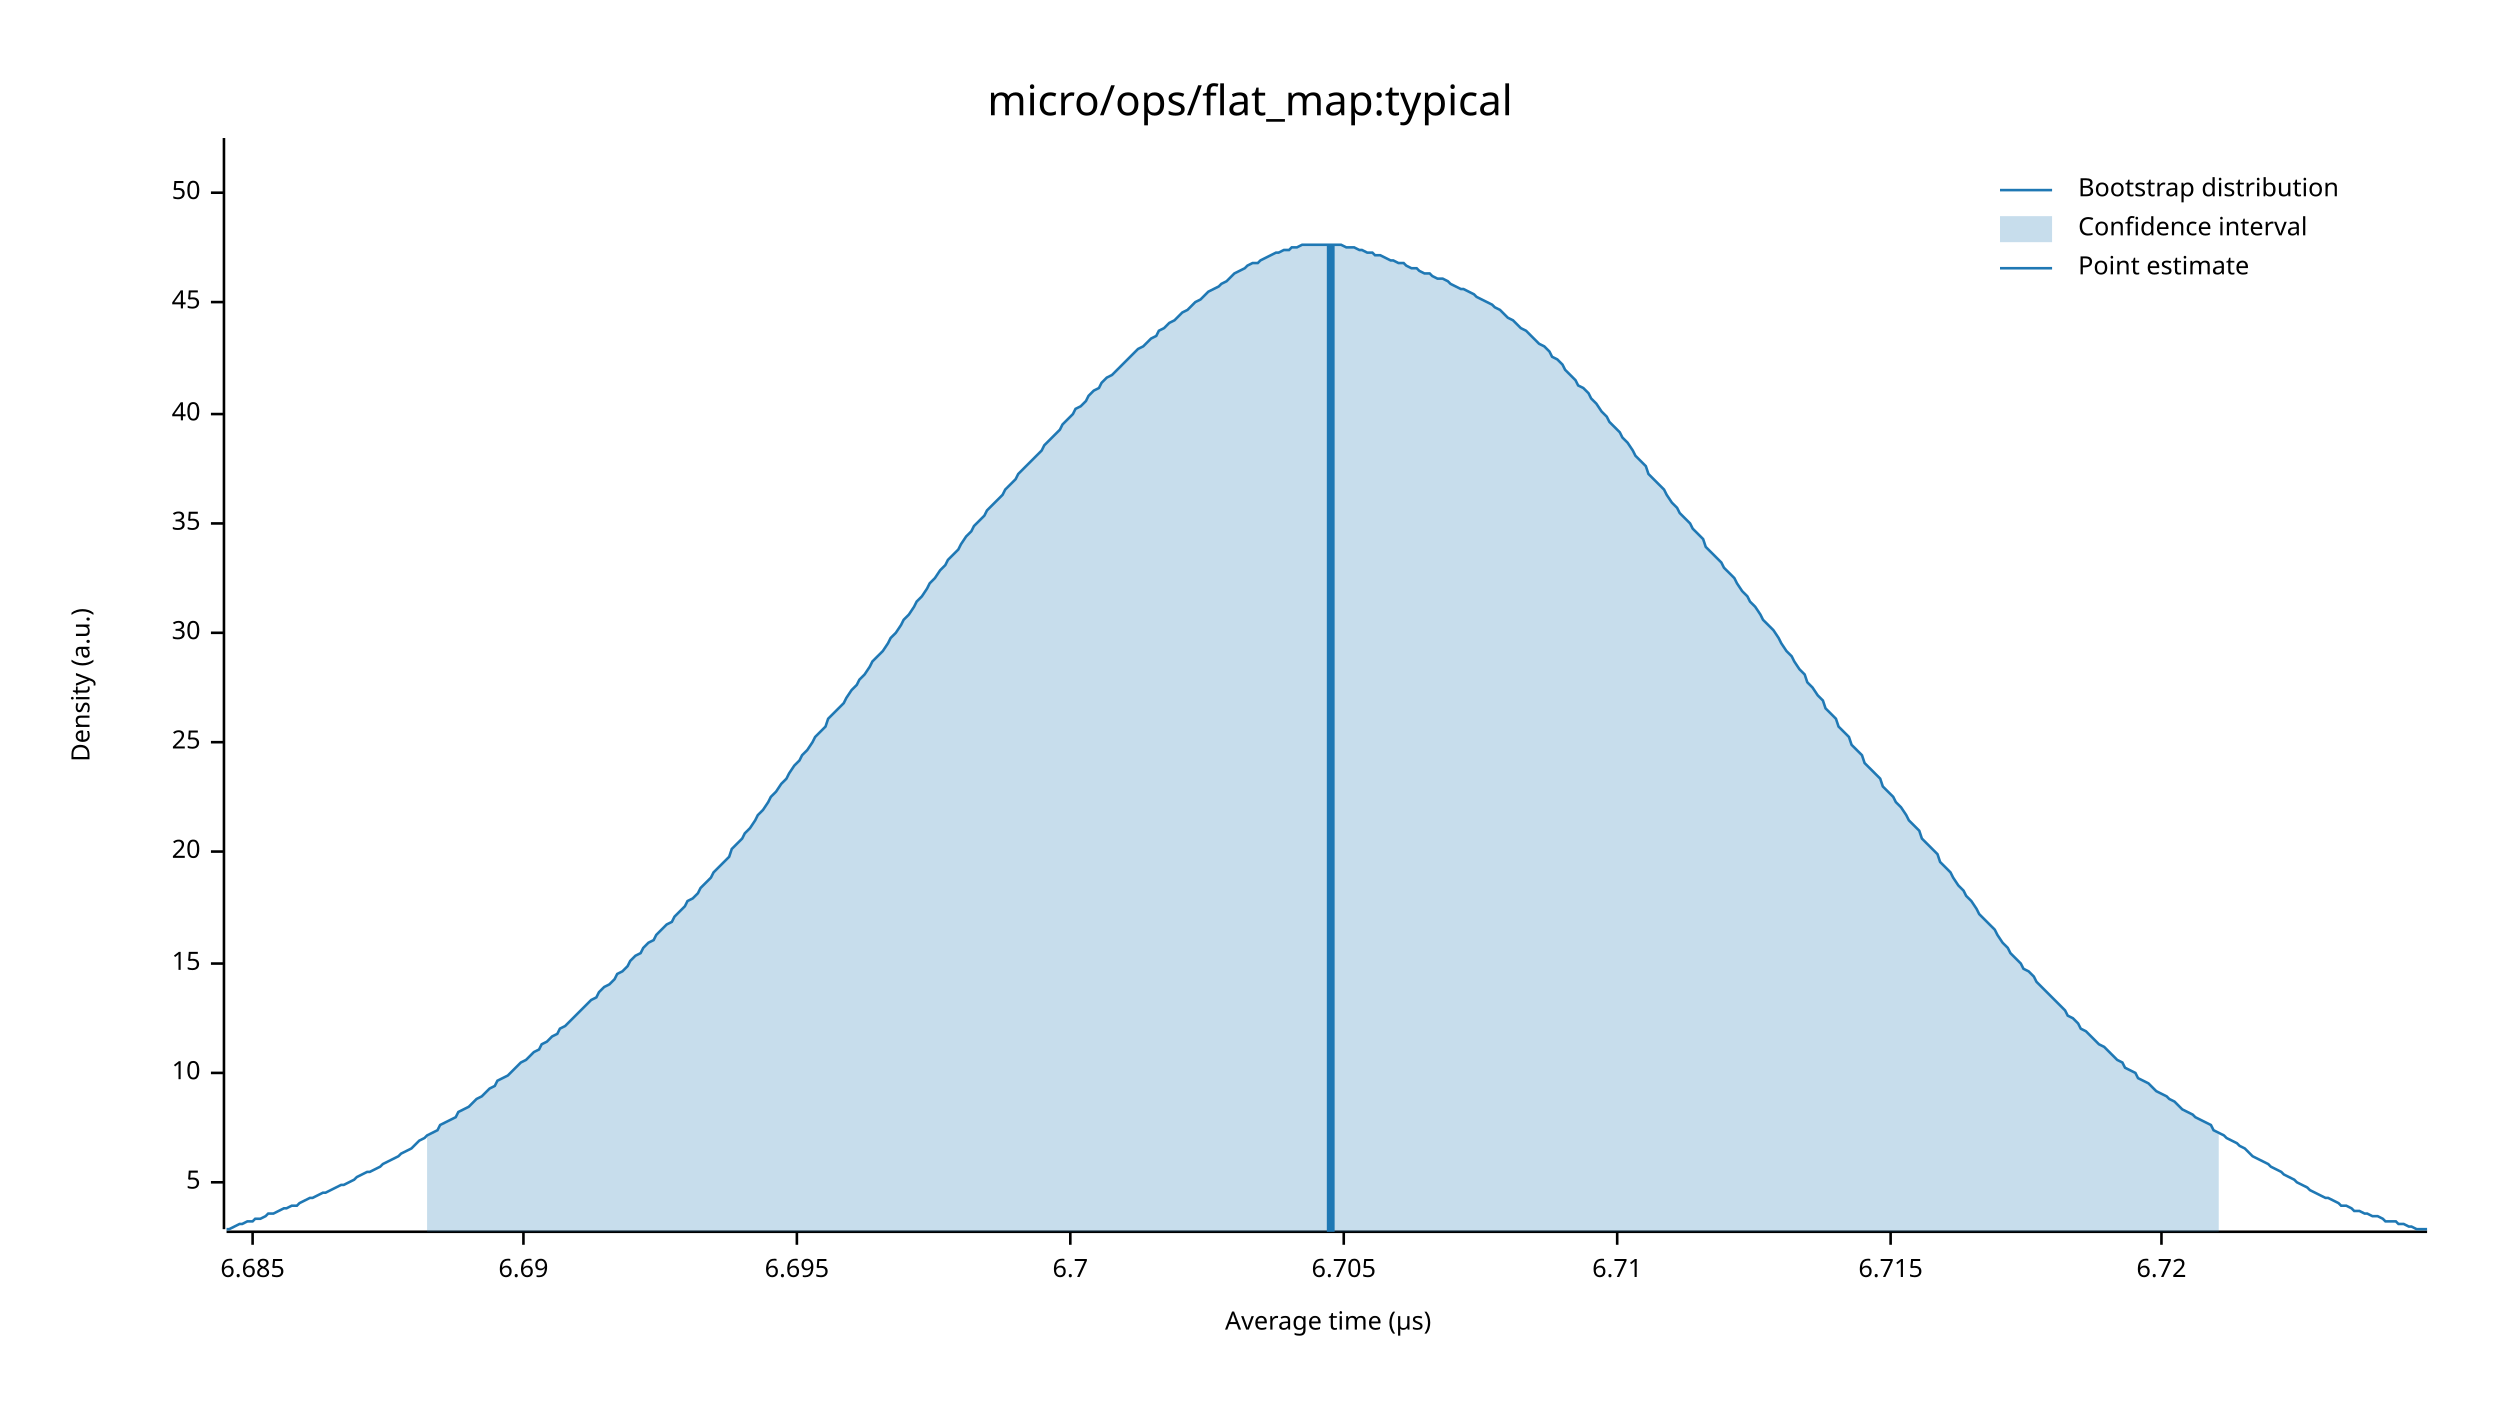
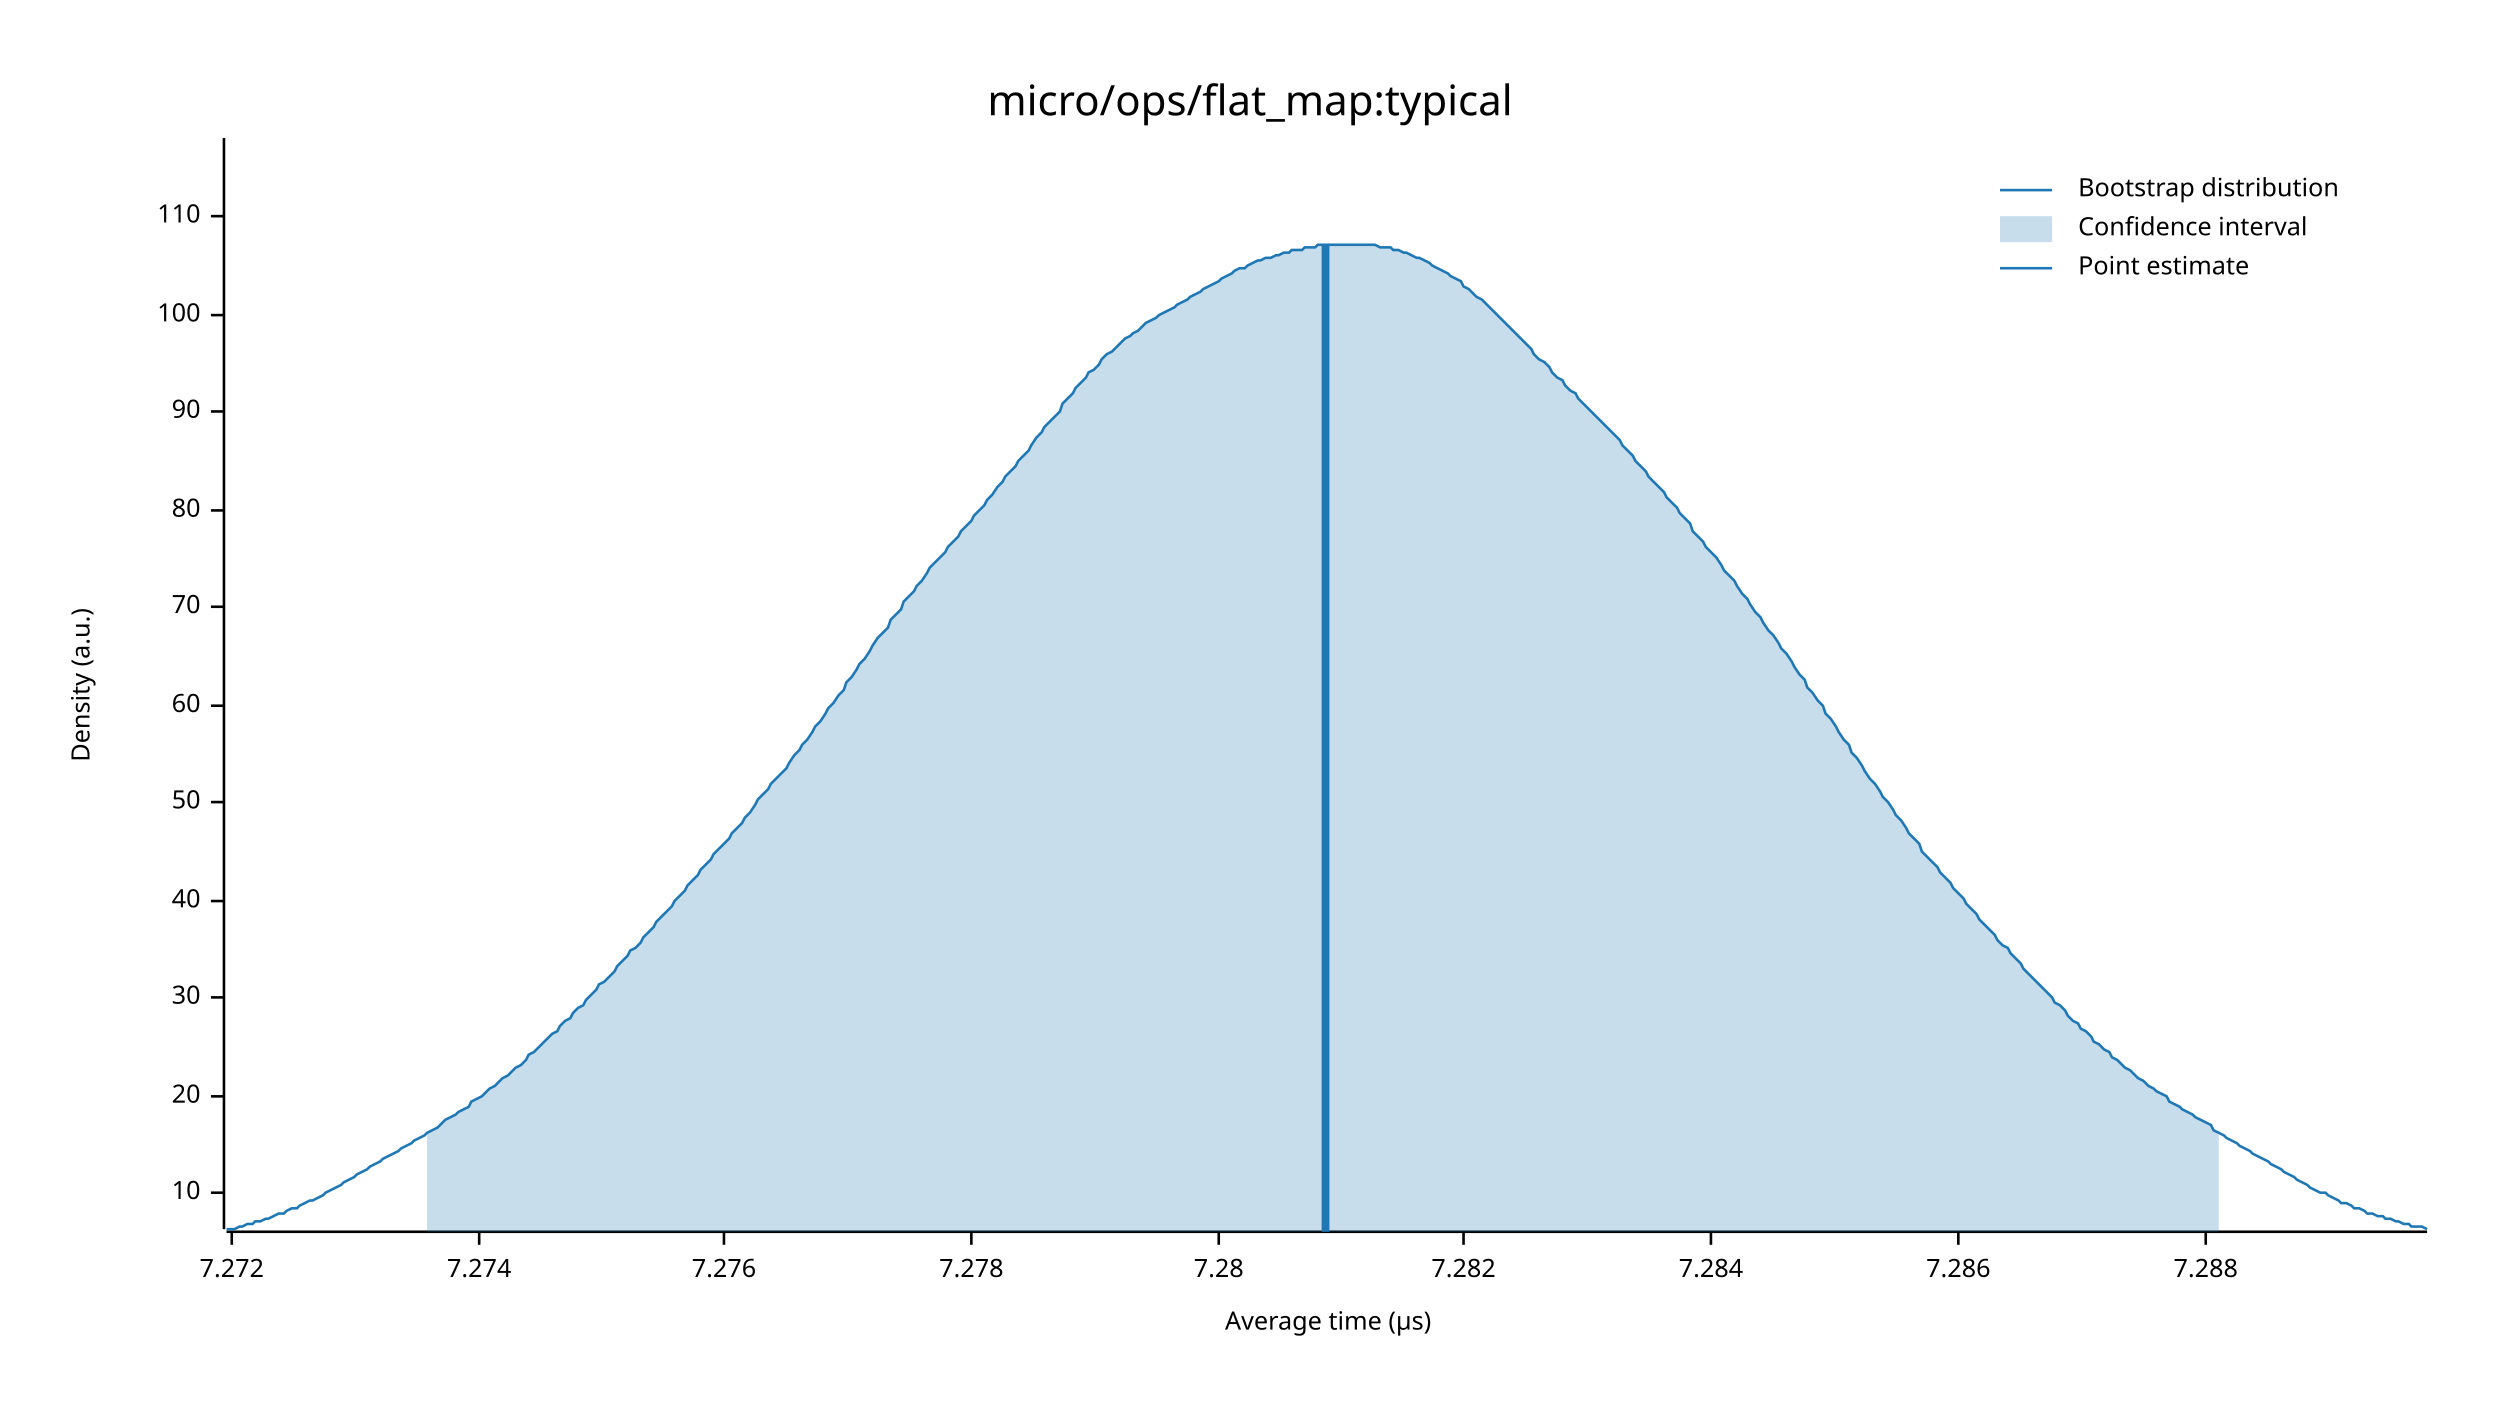
<svg xmlns="http://www.w3.org/2000/svg" width="960" height="540" viewBox="0 0 960 540">
  <text x="480" y="32" dy="0.76em" text-anchor="middle" font-family="sans-serif" font-size="16.129" opacity="1" fill="#000000">
micro/ops/flat_map:typical
</text>
  <text x="27" y="263" dy="0.76em" text-anchor="middle" font-family="sans-serif" font-size="9.677" opacity="1" fill="#000000" transform="rotate(270, 27, 263)">
Density (a.u.)
</text>
  <text x="510" y="513" dy="-0.5ex" text-anchor="middle" font-family="sans-serif" font-size="9.677" opacity="1" fill="#000000">
Average time (µs)
</text>
  <polyline fill="none" opacity="1" stroke="#000000" stroke-width="1" points="86,53 86,472 " />
-   <text x="77" y="454" dy="0.5ex" text-anchor="end" font-family="sans-serif" font-size="9.677" opacity="1" fill="#000000">
- 5
- </text>
-   <polyline fill="none" opacity="1" stroke="#000000" stroke-width="1" points="81,454 86,454 " />
-   <text x="77" y="412" dy="0.5ex" text-anchor="end" font-family="sans-serif" font-size="9.677" opacity="1" fill="#000000">
+   <text x="77" y="458" dy="0.5ex" text-anchor="end" font-family="sans-serif" font-size="9.677" opacity="1" fill="#000000">
10
</text>
-   <polyline fill="none" opacity="1" stroke="#000000" stroke-width="1" points="81,412 86,412 " />
-   <text x="77" y="370" dy="0.5ex" text-anchor="end" font-family="sans-serif" font-size="9.677" opacity="1" fill="#000000">
- 15
- </text>
-   <polyline fill="none" opacity="1" stroke="#000000" stroke-width="1" points="81,370 86,370 " />
-   <text x="77" y="327" dy="0.5ex" text-anchor="end" font-family="sans-serif" font-size="9.677" opacity="1" fill="#000000">
+   <polyline fill="none" opacity="1" stroke="#000000" stroke-width="1" points="81,458 86,458 " />
+   <text x="77" y="421" dy="0.5ex" text-anchor="end" font-family="sans-serif" font-size="9.677" opacity="1" fill="#000000">
20
</text>
-   <polyline fill="none" opacity="1" stroke="#000000" stroke-width="1" points="81,327 86,327 " />
-   <text x="77" y="285" dy="0.5ex" text-anchor="end" font-family="sans-serif" font-size="9.677" opacity="1" fill="#000000">
- 25
- </text>
-   <polyline fill="none" opacity="1" stroke="#000000" stroke-width="1" points="81,285 86,285 " />
-   <text x="77" y="243" dy="0.5ex" text-anchor="end" font-family="sans-serif" font-size="9.677" opacity="1" fill="#000000">
+   <polyline fill="none" opacity="1" stroke="#000000" stroke-width="1" points="81,421 86,421 " />
+   <text x="77" y="383" dy="0.5ex" text-anchor="end" font-family="sans-serif" font-size="9.677" opacity="1" fill="#000000">
30
</text>
-   <polyline fill="none" opacity="1" stroke="#000000" stroke-width="1" points="81,243 86,243 " />
-   <text x="77" y="201" dy="0.5ex" text-anchor="end" font-family="sans-serif" font-size="9.677" opacity="1" fill="#000000">
- 35
- </text>
-   <polyline fill="none" opacity="1" stroke="#000000" stroke-width="1" points="81,201 86,201 " />
-   <text x="77" y="159" dy="0.5ex" text-anchor="end" font-family="sans-serif" font-size="9.677" opacity="1" fill="#000000">
+   <polyline fill="none" opacity="1" stroke="#000000" stroke-width="1" points="81,383 86,383 " />
+   <text x="77" y="346" dy="0.5ex" text-anchor="end" font-family="sans-serif" font-size="9.677" opacity="1" fill="#000000">
40
</text>
-   <polyline fill="none" opacity="1" stroke="#000000" stroke-width="1" points="81,159 86,159 " />
-   <text x="77" y="116" dy="0.5ex" text-anchor="end" font-family="sans-serif" font-size="9.677" opacity="1" fill="#000000">
- 45
- </text>
-   <polyline fill="none" opacity="1" stroke="#000000" stroke-width="1" points="81,116 86,116 " />
-   <text x="77" y="74" dy="0.5ex" text-anchor="end" font-family="sans-serif" font-size="9.677" opacity="1" fill="#000000">
+   <polyline fill="none" opacity="1" stroke="#000000" stroke-width="1" points="81,346 86,346 " />
+   <text x="77" y="308" dy="0.5ex" text-anchor="end" font-family="sans-serif" font-size="9.677" opacity="1" fill="#000000">
50
</text>
-   <polyline fill="none" opacity="1" stroke="#000000" stroke-width="1" points="81,74 86,74 " />
+   <polyline fill="none" opacity="1" stroke="#000000" stroke-width="1" points="81,308 86,308 " />
+   <text x="77" y="271" dy="0.5ex" text-anchor="end" font-family="sans-serif" font-size="9.677" opacity="1" fill="#000000">
+ 60
+ </text>
+   <polyline fill="none" opacity="1" stroke="#000000" stroke-width="1" points="81,271 86,271 " />
+   <text x="77" y="233" dy="0.5ex" text-anchor="end" font-family="sans-serif" font-size="9.677" opacity="1" fill="#000000">
+ 70
+ </text>
+   <polyline fill="none" opacity="1" stroke="#000000" stroke-width="1" points="81,233 86,233 " />
+   <text x="77" y="196" dy="0.5ex" text-anchor="end" font-family="sans-serif" font-size="9.677" opacity="1" fill="#000000">
+ 80
+ </text>
+   <polyline fill="none" opacity="1" stroke="#000000" stroke-width="1" points="81,196 86,196 " />
+   <text x="77" y="158" dy="0.5ex" text-anchor="end" font-family="sans-serif" font-size="9.677" opacity="1" fill="#000000">
+ 90
+ </text>
+   <polyline fill="none" opacity="1" stroke="#000000" stroke-width="1" points="81,158 86,158 " />
+   <text x="77" y="121" dy="0.5ex" text-anchor="end" font-family="sans-serif" font-size="9.677" opacity="1" fill="#000000">
+ 100
+ </text>
+   <polyline fill="none" opacity="1" stroke="#000000" stroke-width="1" points="81,121 86,121 " />
+   <text x="77" y="83" dy="0.5ex" text-anchor="end" font-family="sans-serif" font-size="9.677" opacity="1" fill="#000000">
+ 110
+ </text>
+   <polyline fill="none" opacity="1" stroke="#000000" stroke-width="1" points="81,83 86,83 " />
  <polyline fill="none" opacity="1" stroke="#000000" stroke-width="1" points="87,473 932,473 " />
-   <text x="97" y="483" dy="0.76em" text-anchor="middle" font-family="sans-serif" font-size="9.677" opacity="1" fill="#000000">
- 6.685
+   <text x="89" y="483" dy="0.76em" text-anchor="middle" font-family="sans-serif" font-size="9.677" opacity="1" fill="#000000">
+ 7.272
</text>
-   <polyline fill="none" opacity="1" stroke="#000000" stroke-width="1" points="97,473 97,478 " />
-   <text x="201" y="483" dy="0.76em" text-anchor="middle" font-family="sans-serif" font-size="9.677" opacity="1" fill="#000000">
- 6.69
+   <polyline fill="none" opacity="1" stroke="#000000" stroke-width="1" points="89,473 89,478 " />
+   <text x="184" y="483" dy="0.76em" text-anchor="middle" font-family="sans-serif" font-size="9.677" opacity="1" fill="#000000">
+ 7.274
</text>
-   <polyline fill="none" opacity="1" stroke="#000000" stroke-width="1" points="201,473 201,478 " />
-   <text x="306" y="483" dy="0.76em" text-anchor="middle" font-family="sans-serif" font-size="9.677" opacity="1" fill="#000000">
- 6.695
+   <polyline fill="none" opacity="1" stroke="#000000" stroke-width="1" points="184,473 184,478 " />
+   <text x="278" y="483" dy="0.76em" text-anchor="middle" font-family="sans-serif" font-size="9.677" opacity="1" fill="#000000">
+ 7.276
</text>
-   <polyline fill="none" opacity="1" stroke="#000000" stroke-width="1" points="306,473 306,478 " />
-   <text x="411" y="483" dy="0.76em" text-anchor="middle" font-family="sans-serif" font-size="9.677" opacity="1" fill="#000000">
- 6.7
+   <polyline fill="none" opacity="1" stroke="#000000" stroke-width="1" points="278,473 278,478 " />
+   <text x="373" y="483" dy="0.76em" text-anchor="middle" font-family="sans-serif" font-size="9.677" opacity="1" fill="#000000">
+ 7.278
</text>
-   <polyline fill="none" opacity="1" stroke="#000000" stroke-width="1" points="411,473 411,478 " />
-   <text x="516" y="483" dy="0.76em" text-anchor="middle" font-family="sans-serif" font-size="9.677" opacity="1" fill="#000000">
- 6.705
+   <polyline fill="none" opacity="1" stroke="#000000" stroke-width="1" points="373,473 373,478 " />
+   <text x="468" y="483" dy="0.76em" text-anchor="middle" font-family="sans-serif" font-size="9.677" opacity="1" fill="#000000">
+ 7.28
</text>
-   <polyline fill="none" opacity="1" stroke="#000000" stroke-width="1" points="516,473 516,478 " />
-   <text x="621" y="483" dy="0.76em" text-anchor="middle" font-family="sans-serif" font-size="9.677" opacity="1" fill="#000000">
- 6.71
+   <polyline fill="none" opacity="1" stroke="#000000" stroke-width="1" points="468,473 468,478 " />
+   <text x="562" y="483" dy="0.76em" text-anchor="middle" font-family="sans-serif" font-size="9.677" opacity="1" fill="#000000">
+ 7.282
</text>
-   <polyline fill="none" opacity="1" stroke="#000000" stroke-width="1" points="621,473 621,478 " />
-   <text x="726" y="483" dy="0.76em" text-anchor="middle" font-family="sans-serif" font-size="9.677" opacity="1" fill="#000000">
- 6.715
+   <polyline fill="none" opacity="1" stroke="#000000" stroke-width="1" points="562,473 562,478 " />
+   <text x="657" y="483" dy="0.76em" text-anchor="middle" font-family="sans-serif" font-size="9.677" opacity="1" fill="#000000">
+ 7.284
</text>
-   <polyline fill="none" opacity="1" stroke="#000000" stroke-width="1" points="726,473 726,478 " />
-   <text x="830" y="483" dy="0.76em" text-anchor="middle" font-family="sans-serif" font-size="9.677" opacity="1" fill="#000000">
- 6.72
+   <polyline fill="none" opacity="1" stroke="#000000" stroke-width="1" points="657,473 657,478 " />
+   <text x="752" y="483" dy="0.76em" text-anchor="middle" font-family="sans-serif" font-size="9.677" opacity="1" fill="#000000">
+ 7.286
</text>
-   <polyline fill="none" opacity="1" stroke="#000000" stroke-width="1" points="830,473 830,478 " />
-   <polyline fill="none" opacity="1" stroke="#1F78B4" stroke-width="1" points="87,472 88,472 90,471 92,470 93,470 95,469 97,469 98,468 100,468 102,467 103,466 105,466 107,465 109,464 110,464 112,463 114,463 115,462 117,461 119,460 120,460 122,459 124,458 125,458 127,457 129,456 131,455 132,455 134,454 136,453 137,452 139,451 141,450 142,450 144,449 146,448 147,447 149,446 151,445 153,444 154,443 156,442 158,441 159,440 161,438 163,437 164,436 166,435 168,434 169,432 171,431 173,430 175,429 176,427 178,426 180,425 181,424 183,422 185,421 186,420 188,418 190,417 191,415 193,414 195,413 197,411 198,410 200,408 202,407 203,406 205,404 207,403 208,401 210,400 212,398 214,397 215,395 217,394 219,392 220,391 222,389 224,387 225,386 227,384 229,383 230,381 232,379 234,378 236,376 237,374 239,373 241,371 242,369 244,367 246,366 247,364 249,362 251,361 252,359 254,357 256,355 258,354 259,352 261,350 263,348 264,346 266,345 268,343 269,341 271,339 273,337 274,335 276,333 278,331 280,329 281,326 283,324 285,322 286,320 288,318 290,315 291,313 293,311 295,308 296,306 298,304 300,301 302,299 303,297 305,294 307,292 308,290 310,288 312,285 313,283 315,281 317,279 318,276 320,274 322,272 324,270 325,268 327,265 329,263 330,261 332,259 334,256 335,254 337,252 339,250 341,247 342,245 344,243 346,240 347,238 349,236 351,233 352,231 354,229 356,226 357,224 359,222 361,219 363,217 364,215 366,213 368,211 369,209 371,206 373,204 374,202 376,200 378,198 379,196 381,194 383,192 385,190 386,188 388,186 390,184 391,182 393,180 395,178 396,177 398,175 400,173 401,171 403,169 405,167 407,165 408,163 410,161 412,159 413,157 415,156 417,154 418,152 420,150 422,149 423,147 425,145 427,144 429,142 430,141 432,139 434,137 435,136 437,134 439,133 440,132 442,130 444,129 445,127 447,126 449,124 451,123 452,122 454,120 456,119 457,118 459,116 461,115 462,114 464,112 466,111 468,110 469,109 471,108 473,106 474,105 476,104 478,103 479,102 481,101 483,101 484,100 486,99 488,98 490,97 491,97 493,96 495,96 496,95 498,95 500,94 501,94 503,94 505,94 506,94 508,94 510,94 512,94 513,94 515,94 517,95 518,95 520,95 522,96 523,96 525,97 527,97 528,98 530,98 532,99 534,100 535,100 537,101 539,101 540,102 542,103 544,103 545,104 547,105 549,105 550,106 552,107 554,107 556,108 557,109 559,110 561,111 562,111 564,112 566,113 567,114 569,115 571,116 573,117 574,118 576,119 578,121 579,122 581,123 583,125 584,126 586,127 588,129 589,130 591,132 593,133 595,135 596,137 598,138 600,140 601,142 603,144 605,146 606,148 608,149 610,151 611,153 613,155 615,158 617,160 618,162 620,164 622,166 623,168 625,170 627,173 628,175 630,177 632,179 633,182 635,184 637,186 639,188 640,190 642,193 644,195 645,197 647,199 649,201 650,203 652,205 654,207 655,210 657,212 659,214 661,216 662,218 664,220 666,222 667,224 669,227 671,229 672,231 674,233 676,236 677,238 679,240 681,242 683,245 684,247 686,250 688,252 689,254 691,257 693,259 694,262 696,264 698,267 700,269 701,272 703,274 705,276 706,279 708,281 710,283 711,286 713,288 715,290 716,293 718,295 720,297 722,299 723,302 725,304 727,306 728,308 730,310 732,313 733,315 735,317 737,319 738,322 740,324 742,326 744,328 745,331 747,333 749,335 750,337 752,340 754,342 755,344 757,346 759,349 760,351 762,353 764,355 766,357 767,359 769,362 771,364 772,366 774,368 776,370 777,372 779,373 781,375 782,377 784,379 786,381 788,383 789,384 791,386 793,388 794,390 796,391 798,393 799,395 801,396 803,398 804,399 806,401 808,402 810,404 811,405 813,407 815,408 816,410 818,411 820,412 821,414 823,415 825,416 827,418 828,419 830,420 832,421 833,422 835,423 837,425 838,426 840,427 842,428 843,429 845,430 847,431 849,432 850,434 852,435 854,436 855,437 857,438 859,439 860,440 862,441 864,443 865,444 867,445 869,446 871,447 872,448 874,449 876,450 877,451 879,452 881,453 882,454 884,455 886,456 887,457 889,458 891,459 893,460 894,460 896,461 898,462 899,463 901,463 903,464 904,465 906,465 908,466 909,466 911,467 913,467 915,468 916,469 918,469 920,469 921,470 923,470 925,471 926,471 928,472 930,472 932,472 " />
-   <polygon opacity="0.25" fill="#1F78B4" points="164,436 166,435 168,434 169,432 171,431 173,430 175,429 176,427 178,426 180,425 181,424 183,422 185,421 186,420 188,418 190,417 191,415 193,414 195,413 197,411 198,410 200,408 202,407 203,406 205,404 207,403 208,401 210,400 212,398 214,397 215,395 217,394 219,392 220,391 222,389 224,387 225,386 227,384 229,383 230,381 232,379 234,378 236,376 237,374 239,373 241,371 242,369 244,367 246,366 247,364 249,362 251,361 252,359 254,357 256,355 258,354 259,352 261,350 263,348 264,346 266,345 268,343 269,341 271,339 273,337 274,335 276,333 278,331 280,329 281,326 283,324 285,322 286,320 288,318 290,315 291,313 293,311 295,308 296,306 298,304 300,301 302,299 303,297 305,294 307,292 308,290 310,288 312,285 313,283 315,281 317,279 318,276 320,274 322,272 324,270 325,268 327,265 329,263 330,261 332,259 334,256 335,254 337,252 339,250 341,247 342,245 344,243 346,240 347,238 349,236 351,233 352,231 354,229 356,226 357,224 359,222 361,219 363,217 364,215 366,213 368,211 369,209 371,206 373,204 374,202 376,200 378,198 379,196 381,194 383,192 385,190 386,188 388,186 390,184 391,182 393,180 395,178 396,177 398,175 400,173 401,171 403,169 405,167 407,165 408,163 410,161 412,159 413,157 415,156 417,154 418,152 420,150 422,149 423,147 425,145 427,144 429,142 430,141 432,139 434,137 435,136 437,134 439,133 440,132 442,130 444,129 445,127 447,126 449,124 451,123 452,122 454,120 456,119 457,118 459,116 461,115 462,114 464,112 466,111 468,110 469,109 471,108 473,106 474,105 476,104 478,103 479,102 481,101 483,101 484,100 486,99 488,98 490,97 491,97 493,96 495,96 496,95 498,95 500,94 501,94 503,94 505,94 506,94 508,94 510,94 512,94 513,94 515,94 517,95 518,95 520,95 522,96 523,96 525,97 527,97 528,98 530,98 532,99 534,100 535,100 537,101 539,101 540,102 542,103 544,103 545,104 547,105 549,105 550,106 552,107 554,107 556,108 557,109 559,110 561,111 562,111 564,112 566,113 567,114 569,115 571,116 573,117 574,118 576,119 578,121 579,122 581,123 583,125 584,126 586,127 588,129 589,130 591,132 593,133 595,135 596,137 598,138 600,140 601,142 603,144 605,146 606,148 608,149 610,151 611,153 613,155 615,158 617,160 618,162 620,164 622,166 623,168 625,170 627,173 628,175 630,177 632,179 633,182 635,184 637,186 639,188 640,190 642,193 644,195 645,197 647,199 649,201 650,203 652,205 654,207 655,210 657,212 659,214 661,216 662,218 664,220 666,222 667,224 669,227 671,229 672,231 674,233 676,236 677,238 679,240 681,242 683,245 684,247 686,250 688,252 689,254 691,257 693,259 694,262 696,264 698,267 700,269 701,272 703,274 705,276 706,279 708,281 710,283 711,286 713,288 715,290 716,293 718,295 720,297 722,299 723,302 725,304 727,306 728,308 730,310 732,313 733,315 735,317 737,319 738,322 740,324 742,326 744,328 745,331 747,333 749,335 750,337 752,340 754,342 755,344 757,346 759,349 760,351 762,353 764,355 766,357 767,359 769,362 771,364 772,366 774,368 776,370 777,372 779,373 781,375 782,377 784,379 786,381 788,383 789,384 791,386 793,388 794,390 796,391 798,393 799,395 801,396 803,398 804,399 806,401 808,402 810,404 811,405 813,407 815,408 816,410 818,411 820,412 821,414 823,415 825,416 827,418 828,419 830,420 832,421 833,422 835,423 837,425 838,426 840,427 842,428 843,429 845,430 847,431 849,432 850,434 852,435 852,473 164,473 " />
-   <polyline fill="none" opacity="1" stroke="#1F78B4" stroke-width="3" points="511,473 511,94 " />
+   <polyline fill="none" opacity="1" stroke="#000000" stroke-width="1" points="752,473 752,478 " />
+   <text x="847" y="483" dy="0.76em" text-anchor="middle" font-family="sans-serif" font-size="9.677" opacity="1" fill="#000000">
+ 7.288
+ </text>
+   <polyline fill="none" opacity="1" stroke="#000000" stroke-width="1" points="847,473 847,478 " />
+   <polyline fill="none" opacity="1" stroke="#1F78B4" stroke-width="1" points="87,472 88,472 90,472 92,471 93,471 95,470 97,470 98,469 100,469 102,468 103,468 105,467 107,466 109,466 110,465 112,464 114,464 115,463 117,462 119,461 120,461 122,460 124,459 125,458 127,457 129,456 131,455 132,454 134,453 136,452 137,451 139,450 141,449 142,448 144,447 146,446 147,445 149,444 151,443 153,442 154,441 156,440 158,439 159,438 161,437 163,436 164,435 166,434 168,433 169,432 171,430 173,429 175,428 176,427 178,426 180,425 181,423 183,422 185,421 186,420 188,418 190,417 191,416 193,414 195,413 197,411 198,410 200,409 202,407 203,405 205,404 207,402 208,401 210,399 212,397 214,396 215,394 217,392 219,391 220,389 222,387 224,386 225,384 227,382 229,380 230,378 232,377 234,375 236,373 237,371 239,369 241,367 242,365 244,364 246,362 247,360 249,358 251,356 252,354 254,352 256,350 258,348 259,346 261,344 263,342 264,340 266,338 268,336 269,334 271,332 273,330 274,328 276,326 278,324 280,322 281,320 283,318 285,316 286,314 288,312 290,309 291,307 293,305 295,303 296,301 298,299 300,297 302,295 303,293 305,290 307,288 308,286 310,284 312,281 313,279 315,277 317,274 318,272 320,270 322,267 324,265 325,262 327,260 329,257 330,255 332,253 334,250 335,248 337,245 339,243 341,241 342,238 344,236 346,234 347,231 349,229 351,227 352,225 354,223 356,220 357,218 359,216 361,214 363,212 364,210 366,208 368,206 369,204 371,202 373,200 374,198 376,196 378,194 379,192 381,190 383,187 385,185 386,183 388,181 390,179 391,177 393,175 395,173 396,171 398,168 400,166 401,164 403,162 405,160 407,158 408,155 410,153 412,151 413,149 415,147 417,145 418,143 420,142 422,140 423,138 425,136 427,135 429,133 430,132 432,130 434,129 435,128 437,127 439,125 440,124 442,123 444,122 445,121 447,120 449,119 451,118 452,117 454,116 456,115 457,114 459,113 461,112 462,111 464,110 466,109 468,108 469,107 471,106 473,105 474,104 476,103 478,103 479,102 481,101 483,100 484,100 486,99 488,99 490,98 491,98 493,97 495,97 496,96 498,96 500,96 501,95 503,95 505,95 506,94 508,94 510,94 512,94 513,94 515,94 517,94 518,94 520,94 522,94 523,94 525,94 527,94 528,94 530,95 532,95 534,95 535,96 537,96 539,97 540,97 542,98 544,99 545,99 547,100 549,101 550,102 552,103 554,104 556,105 557,106 559,107 561,108 562,110 564,111 566,113 567,114 569,115 571,117 573,119 574,120 576,122 578,124 579,125 581,127 583,129 584,130 586,132 588,134 589,136 591,138 593,139 595,141 596,143 598,145 600,146 601,148 603,150 605,151 606,153 608,155 610,157 611,158 613,160 615,162 617,164 618,165 620,167 622,169 623,171 625,173 627,175 628,177 630,179 632,181 633,183 635,185 637,187 639,189 640,191 642,193 644,195 645,197 647,199 649,201 650,204 652,206 654,208 655,210 657,212 659,214 661,217 662,219 664,221 666,223 667,225 669,228 671,230 672,232 674,235 676,237 677,239 679,242 681,244 683,247 684,249 686,251 688,254 689,256 691,259 693,261 694,264 696,266 698,269 700,271 701,274 703,276 705,279 706,281 708,284 710,286 711,289 713,291 715,294 716,296 718,299 720,301 722,304 723,306 725,308 727,311 728,313 730,315 732,318 733,320 735,322 737,324 738,327 740,329 742,331 744,333 745,335 747,337 749,339 750,341 752,343 754,345 755,347 757,349 759,351 760,353 762,355 764,357 766,359 767,361 769,363 771,364 772,366 774,368 776,370 777,372 779,374 781,376 782,377 784,379 786,381 788,383 789,385 791,386 793,388 794,390 796,392 798,393 799,395 801,396 803,398 804,400 806,401 808,403 810,404 811,406 813,407 815,409 816,410 818,411 820,413 821,414 823,415 825,417 827,418 828,419 830,420 832,421 833,423 835,424 837,425 838,426 840,427 842,428 843,429 845,430 847,431 849,432 850,434 852,435 854,436 855,437 857,438 859,439 860,440 862,441 864,442 865,443 867,444 869,445 871,446 872,447 874,448 876,449 877,450 879,451 881,452 882,453 884,454 886,455 887,456 889,457 891,458 893,458 894,459 896,460 898,461 899,462 901,462 903,463 904,464 906,464 908,465 909,466 911,466 913,467 915,467 916,468 918,468 920,469 921,469 923,470 925,470 926,471 928,471 930,471 932,472 " />
+   <polygon opacity="0.25" fill="#1F78B4" points="164,435 166,434 168,433 169,432 171,430 173,429 175,428 176,427 178,426 180,425 181,423 183,422 185,421 186,420 188,418 190,417 191,416 193,414 195,413 197,411 198,410 200,409 202,407 203,405 205,404 207,402 208,401 210,399 212,397 214,396 215,394 217,392 219,391 220,389 222,387 224,386 225,384 227,382 229,380 230,378 232,377 234,375 236,373 237,371 239,369 241,367 242,365 244,364 246,362 247,360 249,358 251,356 252,354 254,352 256,350 258,348 259,346 261,344 263,342 264,340 266,338 268,336 269,334 271,332 273,330 274,328 276,326 278,324 280,322 281,320 283,318 285,316 286,314 288,312 290,309 291,307 293,305 295,303 296,301 298,299 300,297 302,295 303,293 305,290 307,288 308,286 310,284 312,281 313,279 315,277 317,274 318,272 320,270 322,267 324,265 325,262 327,260 329,257 330,255 332,253 334,250 335,248 337,245 339,243 341,241 342,238 344,236 346,234 347,231 349,229 351,227 352,225 354,223 356,220 357,218 359,216 361,214 363,212 364,210 366,208 368,206 369,204 371,202 373,200 374,198 376,196 378,194 379,192 381,190 383,187 385,185 386,183 388,181 390,179 391,177 393,175 395,173 396,171 398,168 400,166 401,164 403,162 405,160 407,158 408,155 410,153 412,151 413,149 415,147 417,145 418,143 420,142 422,140 423,138 425,136 427,135 429,133 430,132 432,130 434,129 435,128 437,127 439,125 440,124 442,123 444,122 445,121 447,120 449,119 451,118 452,117 454,116 456,115 457,114 459,113 461,112 462,111 464,110 466,109 468,108 469,107 471,106 473,105 474,104 476,103 478,103 479,102 481,101 483,100 484,100 486,99 488,99 490,98 491,98 493,97 495,97 496,96 498,96 500,96 501,95 503,95 505,95 506,94 508,94 510,94 512,94 513,94 515,94 517,94 518,94 520,94 522,94 523,94 525,94 527,94 528,94 530,95 532,95 534,95 535,96 537,96 539,97 540,97 542,98 544,99 545,99 547,100 549,101 550,102 552,103 554,104 556,105 557,106 559,107 561,108 562,110 564,111 566,113 567,114 569,115 571,117 573,119 574,120 576,122 578,124 579,125 581,127 583,129 584,130 586,132 588,134 589,136 591,138 593,139 595,141 596,143 598,145 600,146 601,148 603,150 605,151 606,153 608,155 610,157 611,158 613,160 615,162 617,164 618,165 620,167 622,169 623,171 625,173 627,175 628,177 630,179 632,181 633,183 635,185 637,187 639,189 640,191 642,193 644,195 645,197 647,199 649,201 650,204 652,206 654,208 655,210 657,212 659,214 661,217 662,219 664,221 666,223 667,225 669,228 671,230 672,232 674,235 676,237 677,239 679,242 681,244 683,247 684,249 686,251 688,254 689,256 691,259 693,261 694,264 696,266 698,269 700,271 701,274 703,276 705,279 706,281 708,284 710,286 711,289 713,291 715,294 716,296 718,299 720,301 722,304 723,306 725,308 727,311 728,313 730,315 732,318 733,320 735,322 737,324 738,327 740,329 742,331 744,333 745,335 747,337 749,339 750,341 752,343 754,345 755,347 757,349 759,351 760,353 762,355 764,357 766,359 767,361 769,363 771,364 772,366 774,368 776,370 777,372 779,374 781,376 782,377 784,379 786,381 788,383 789,385 791,386 793,388 794,390 796,392 798,393 799,395 801,396 803,398 804,400 806,401 808,403 810,404 811,406 813,407 815,409 816,410 818,411 820,413 821,414 823,415 825,417 827,418 828,419 830,420 832,421 833,423 835,424 837,425 838,426 840,427 842,428 843,429 845,430 847,431 849,432 850,434 852,435 852,473 164,473 " />
+   <polyline fill="none" opacity="1" stroke="#1F78B4" stroke-width="3" points="509,473 509,94 " />
  <text x="798" y="68" dy="0.76em" text-anchor="start" font-family="sans-serif" font-size="9.677" opacity="1" fill="#000000">
Bootstrap distribution
</text>
  <text x="798" y="83" dy="0.76em" text-anchor="start" font-family="sans-serif" font-size="9.677" opacity="1" fill="#000000">
Confidence interval
</text>
  <text x="798" y="98" dy="0.76em" text-anchor="start" font-family="sans-serif" font-size="9.677" opacity="1" fill="#000000">
Point estimate
</text>
  <polyline fill="none" opacity="1" stroke="#1F78B4" stroke-width="1" points="768,73 788,73 " />
  <rect x="768" y="83" width="20" height="10" opacity="0.25" fill="#1F78B4" stroke="none" />
  <polyline fill="none" opacity="1" stroke="#1F78B4" stroke-width="1" points="768,103 788,103 " />
</svg>
